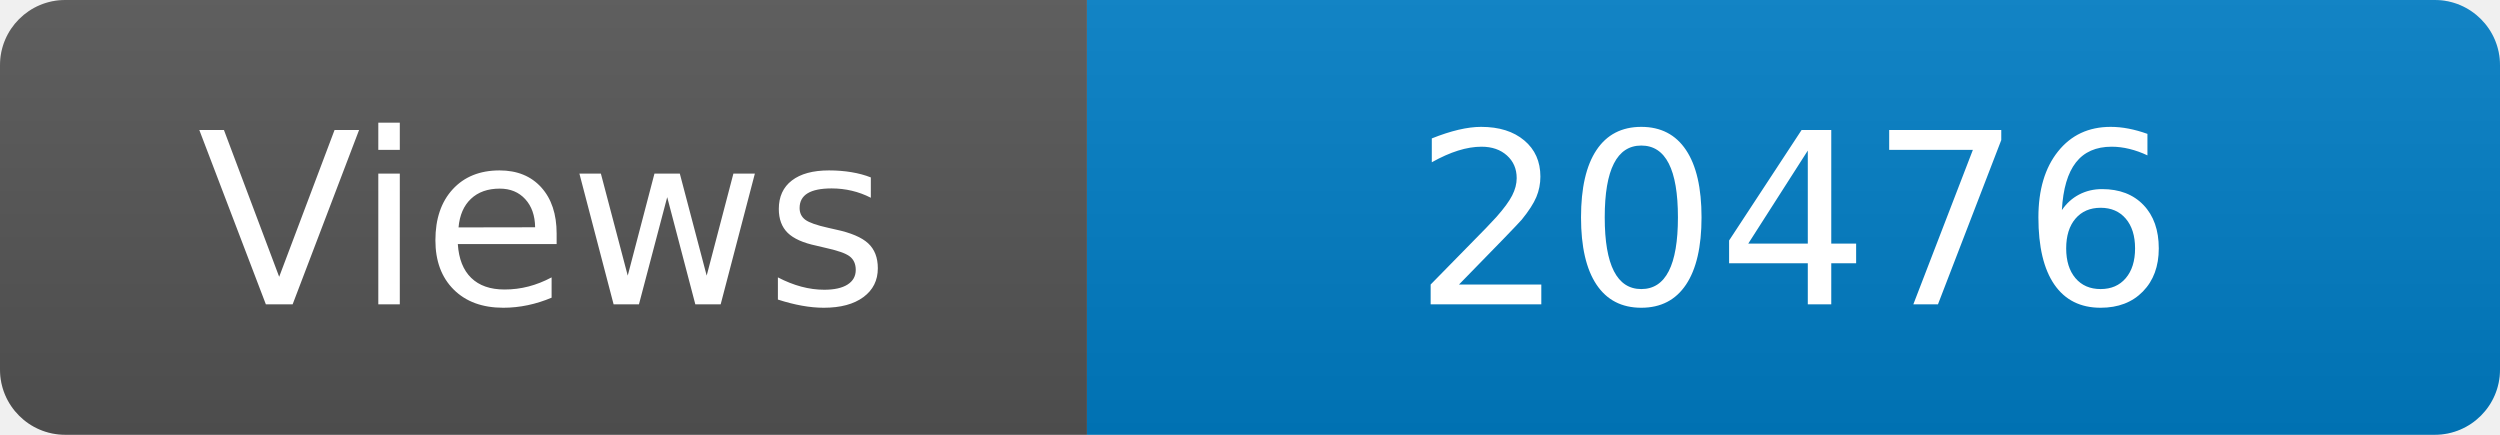
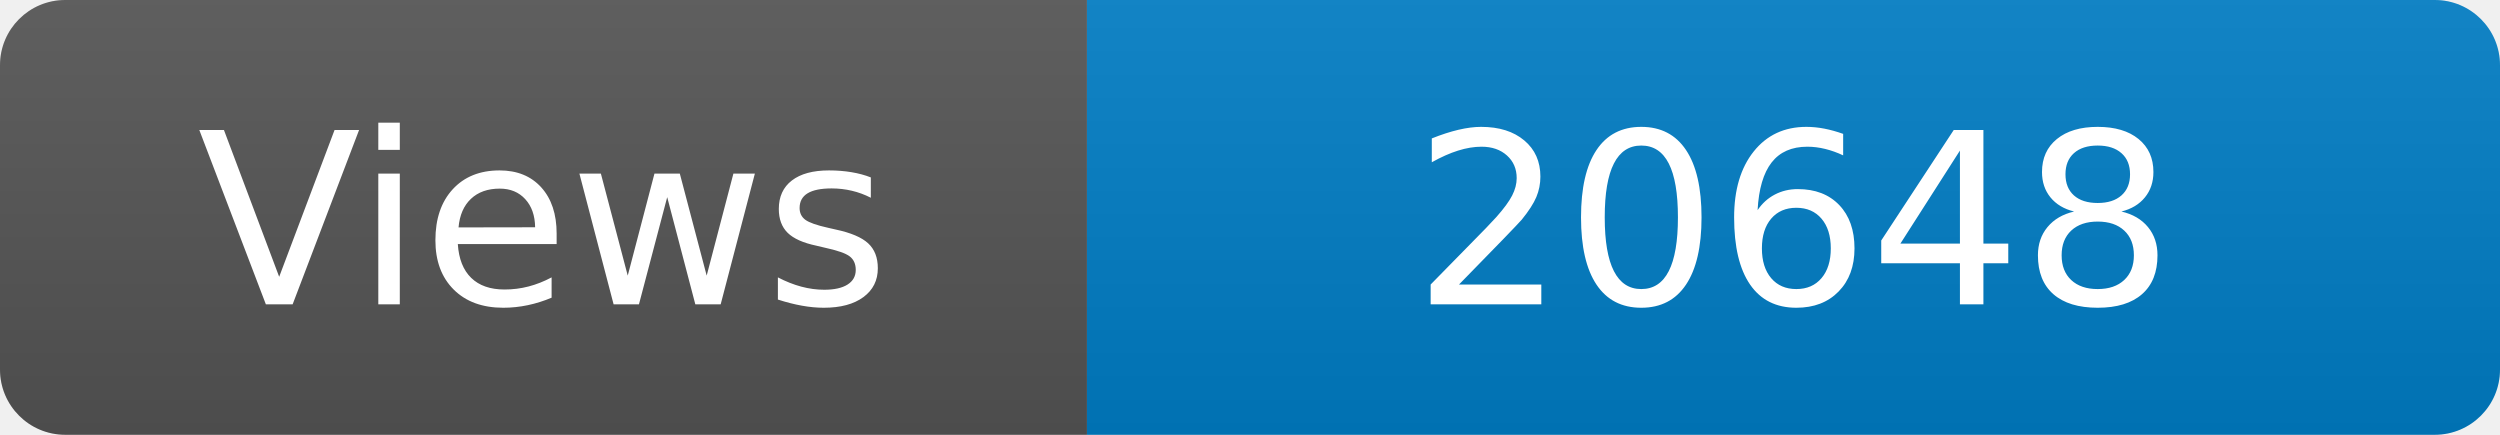
<svg xmlns="http://www.w3.org/2000/svg" width="115" height="20" role="img" aria-label="Maintained?: yes">
  <linearGradient id="s" x2="0" y2="100%">
    <stop offset="0" stop-color="#bbb" stop-opacity=".1" />
    <stop offset="1" stop-opacity=".1" />
  </linearGradient>
  <clipPath id="r">
    <rect width="115" height="20" rx="3" fill="#fff" />
  </clipPath>
  <g clip-path="url(#r)">
    <rect width="50" height="20" fill="#555" />
    <rect x="50" width="160" height="20" fill="#007ec6" />
    <rect width="115" height="20" fill="url(#s)" />
  </g>
  <g fill="#fff" text-anchor="middle" font-family="Verdana,Geneva,DejaVu Sans,sans-serif" font-size="110">
    <text x="250" y="140" transform="scale(.1)" fill="#fff">Views</text>
-     <text x="825" y="140" transform="scale(.1)" fill="#fff">20476</text>
+     <text x="825" y="140" transform="scale(.1)" fill="#fff">20648</text>
  </g>
</svg>
